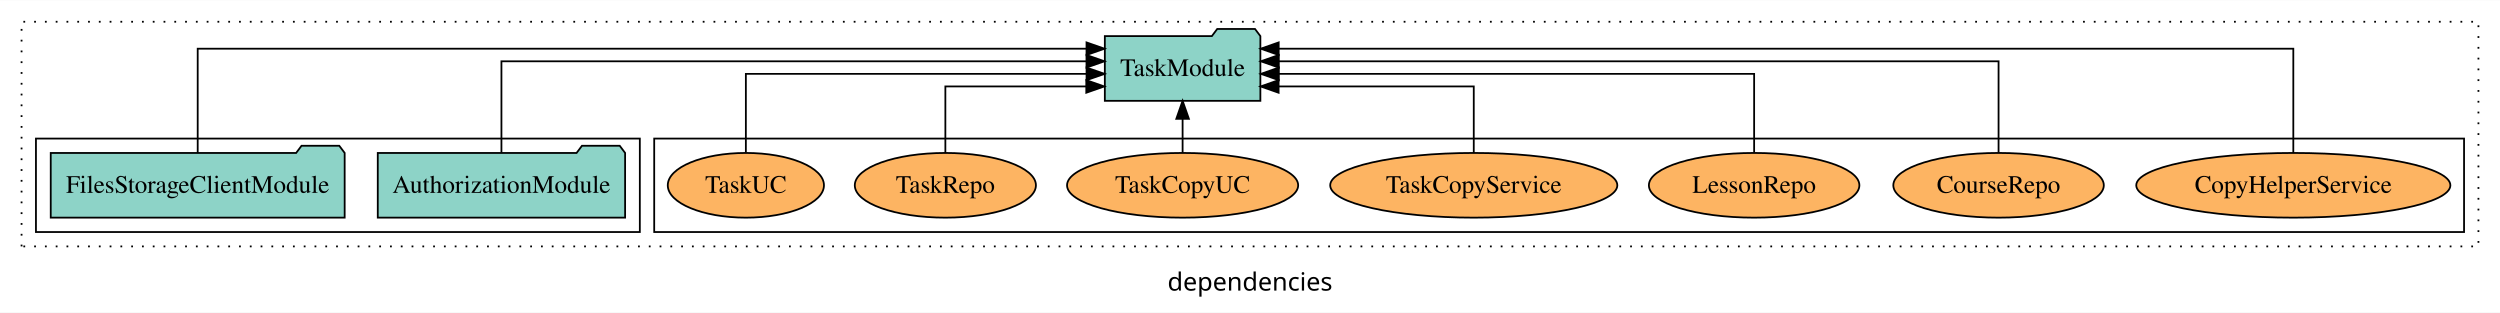
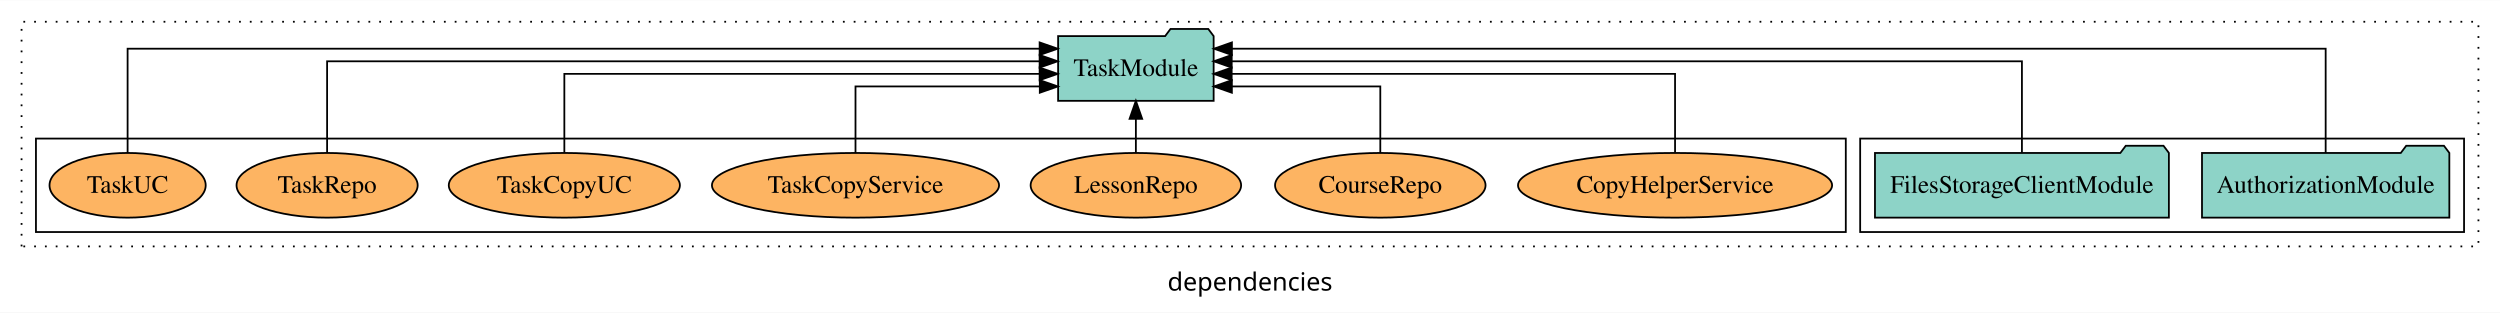
<svg xmlns="http://www.w3.org/2000/svg" width="1391pt" height="174pt" viewBox="0.00 0.00 1391.00 173.80">
  <g id="graph0" class="graph" transform="scale(1 1) rotate(0) translate(4 169.8)">
    <polygon fill="white" stroke="transparent" points="-4,4 -4,-169.8 1387,-169.8 1387,4 -4,4" />
    <text text-anchor="middle" x="691.5" y="-8.2" font-family="sans-serif" font-size="14.00">dependencies</text>
    <g id="clust1" class="cluster">
      <polygon fill="none" stroke="black" stroke-dasharray="1,5" points="8,-32.8 8,-157.8 1375,-157.8 1375,-32.8 8,-32.8" />
    </g>
+     <g id="clust3" class="cluster">
+       <polygon fill="none" stroke="black" points="1031,-40.8 1031,-92.8 1367,-92.8 1367,-40.8 1031,-40.8" />
+     </g>
    <g id="clust6" class="cluster">
-       <polygon fill="none" stroke="black" points="360,-40.8 360,-92.8 1367,-92.8 1367,-40.8 360,-40.8" />
-     </g>
-     <g id="clust3" class="cluster">
-       <polygon fill="none" stroke="black" points="16,-40.8 16,-92.8 352,-92.8 352,-40.8 16,-40.8" />
+       <polygon fill="none" stroke="black" points="16,-40.8 16,-92.8 1023,-92.8 1023,-40.8 16,-40.8" />
    </g>
    <g id="node1" class="node">
-       <polygon fill="#8dd3c7" stroke="black" points="343.81,-84.8 340.81,-88.8 319.81,-88.8 316.81,-84.8 206.19,-84.8 206.19,-48.8 343.81,-48.8 343.81,-84.8" />
-       <text text-anchor="middle" x="275" y="-62.6" font-family="Times,serif" font-size="14.00">AuthorizationModule</text>
+       <polygon fill="#8dd3c7" stroke="black" points="1358.81,-84.8 1355.81,-88.8 1334.81,-88.8 1331.81,-84.8 1221.19,-84.8 1221.19,-48.8 1358.81,-48.8 1358.81,-84.8" />
+       <text text-anchor="middle" x="1290" y="-62.6" font-family="Times,serif" font-size="14.00">AuthorizationModule</text>
    </g>
    <g id="node3" class="node">
-       <polygon fill="#8dd3c7" stroke="black" points="697.27,-149.8 694.27,-153.8 673.27,-153.8 670.27,-149.8 610.73,-149.8 610.73,-113.8 697.27,-113.8 697.27,-149.8" />
-       <text text-anchor="middle" x="654" y="-127.6" font-family="Times,serif" font-size="14.00">TaskModule</text>
+       <polygon fill="#8dd3c7" stroke="black" points="671.27,-149.8 668.27,-153.8 647.27,-153.8 644.27,-149.8 584.73,-149.8 584.73,-113.8 671.27,-113.8 671.27,-149.8" />
+       <text text-anchor="middle" x="628" y="-127.6" font-family="Times,serif" font-size="14.00">TaskModule</text>
    </g>
    <g id="edge1" class="edge">
-       <path fill="none" stroke="black" d="M275,-84.93C275,-105.37 275,-135.8 275,-135.8 275,-135.8 600.52,-135.8 600.52,-135.8" />
-       <polygon fill="black" stroke="black" points="600.52,-139.3 610.52,-135.8 600.52,-132.3 600.52,-139.3" />
+       <path fill="none" stroke="black" d="M1290,-84.81C1290,-107.29 1290,-142.8 1290,-142.8 1290,-142.8 681.44,-142.8 681.44,-142.8" />
+       <polygon fill="black" stroke="black" points="681.44,-139.3 671.44,-142.8 681.44,-146.3 681.44,-139.3" />
    </g>
    <g id="node2" class="node">
-       <polygon fill="#8dd3c7" stroke="black" points="187.77,-84.8 184.77,-88.8 163.77,-88.8 160.77,-84.8 24.23,-84.8 24.23,-48.8 187.77,-48.8 187.77,-84.8" />
-       <text text-anchor="middle" x="106" y="-62.6" font-family="Times,serif" font-size="14.00">FilesStorageClientModule</text>
+       <polygon fill="#8dd3c7" stroke="black" points="1202.77,-84.8 1199.77,-88.8 1178.77,-88.8 1175.77,-84.8 1039.23,-84.8 1039.23,-48.8 1202.77,-48.8 1202.77,-84.8" />
+       <text text-anchor="middle" x="1121" y="-62.6" font-family="Times,serif" font-size="14.00">FilesStorageClientModule</text>
    </g>
    <g id="edge2" class="edge">
-       <path fill="none" stroke="black" d="M106,-84.81C106,-107.29 106,-142.8 106,-142.8 106,-142.8 600.54,-142.8 600.54,-142.8" />
-       <polygon fill="black" stroke="black" points="600.54,-146.3 610.54,-142.8 600.54,-139.3 600.54,-146.3" />
+       <path fill="none" stroke="black" d="M1121,-84.93C1121,-105.37 1121,-135.8 1121,-135.8 1121,-135.8 681.32,-135.8 681.32,-135.8" />
+       <polygon fill="black" stroke="black" points="681.32,-132.3 671.32,-135.8 681.32,-139.3 681.32,-132.3" />
    </g>
    <g id="node4" class="node">
-       <ellipse fill="#fdb462" stroke="black" cx="1272" cy="-66.8" rx="87.39" ry="18" />
-       <text text-anchor="middle" x="1272" y="-62.6" font-family="Times,serif" font-size="14.00">CopyHelperService</text>
+       <ellipse fill="#fdb462" stroke="black" cx="928" cy="-66.8" rx="87.39" ry="18" />
+       <text text-anchor="middle" x="928" y="-62.6" font-family="Times,serif" font-size="14.00">CopyHelperService</text>
    </g>
    <g id="edge3" class="edge">
-       <path fill="none" stroke="black" d="M1272,-84.81C1272,-107.29 1272,-142.8 1272,-142.8 1272,-142.8 707.46,-142.8 707.46,-142.8" />
-       <polygon fill="black" stroke="black" points="707.46,-139.3 697.46,-142.8 707.46,-146.3 707.46,-139.3" />
+       <path fill="none" stroke="black" d="M928,-85.07C928,-103.36 928,-128.8 928,-128.8 928,-128.8 681.3,-128.8 681.3,-128.8" />
+       <polygon fill="black" stroke="black" points="681.3,-125.3 671.3,-128.8 681.3,-132.3 681.3,-125.3" />
    </g>
    <g id="node5" class="node">
-       <ellipse fill="#fdb462" stroke="black" cx="1108" cy="-66.8" rx="58.56" ry="18" />
-       <text text-anchor="middle" x="1108" y="-62.6" font-family="Times,serif" font-size="14.00">CourseRepo</text>
+       <ellipse fill="#fdb462" stroke="black" cx="764" cy="-66.8" rx="58.56" ry="18" />
+       <text text-anchor="middle" x="764" y="-62.6" font-family="Times,serif" font-size="14.00">CourseRepo</text>
    </g>
    <g id="edge4" class="edge">
-       <path fill="none" stroke="black" d="M1108,-84.93C1108,-105.37 1108,-135.8 1108,-135.8 1108,-135.8 707.53,-135.8 707.53,-135.8" />
-       <polygon fill="black" stroke="black" points="707.53,-132.3 697.53,-135.8 707.53,-139.3 707.53,-132.3" />
+       <path fill="none" stroke="black" d="M764,-84.81C764,-100.85 764,-121.8 764,-121.8 764,-121.8 681.41,-121.8 681.41,-121.8" />
+       <polygon fill="black" stroke="black" points="681.41,-118.3 671.41,-121.8 681.41,-125.3 681.41,-118.3" />
    </g>
    <g id="node6" class="node">
-       <ellipse fill="#fdb462" stroke="black" cx="972" cy="-66.8" rx="58.56" ry="18" />
-       <text text-anchor="middle" x="972" y="-62.6" font-family="Times,serif" font-size="14.00">LessonRepo</text>
+       <ellipse fill="#fdb462" stroke="black" cx="628" cy="-66.8" rx="58.56" ry="18" />
+       <text text-anchor="middle" x="628" y="-62.6" font-family="Times,serif" font-size="14.00">LessonRepo</text>
    </g>
    <g id="edge5" class="edge">
-       <path fill="none" stroke="black" d="M972,-85.07C972,-103.36 972,-128.8 972,-128.8 972,-128.8 707.55,-128.8 707.55,-128.8" />
-       <polygon fill="black" stroke="black" points="707.55,-125.3 697.55,-128.8 707.55,-132.3 707.55,-125.3" />
+       <path fill="none" stroke="black" d="M628,-84.91C628,-84.91 628,-103.79 628,-103.79" />
+       <polygon fill="black" stroke="black" points="624.5,-103.79 628,-113.79 631.5,-103.79 624.5,-103.79" />
    </g>
    <g id="node7" class="node">
-       <ellipse fill="#fdb462" stroke="black" cx="816" cy="-66.8" rx="79.88" ry="18" />
-       <text text-anchor="middle" x="816" y="-62.6" font-family="Times,serif" font-size="14.00">TaskCopyService</text>
+       <ellipse fill="#fdb462" stroke="black" cx="472" cy="-66.8" rx="79.88" ry="18" />
+       <text text-anchor="middle" x="472" y="-62.6" font-family="Times,serif" font-size="14.00">TaskCopyService</text>
    </g>
    <g id="edge6" class="edge">
-       <path fill="none" stroke="black" d="M816,-84.81C816,-100.85 816,-121.8 816,-121.8 816,-121.8 707.41,-121.8 707.41,-121.8" />
-       <polygon fill="black" stroke="black" points="707.41,-118.3 697.41,-121.8 707.41,-125.3 707.41,-118.3" />
+       <path fill="none" stroke="black" d="M472,-84.81C472,-100.85 472,-121.8 472,-121.8 472,-121.8 574.55,-121.8 574.55,-121.8" />
+       <polygon fill="black" stroke="black" points="574.55,-125.3 584.55,-121.8 574.55,-118.3 574.55,-125.3" />
    </g>
    <g id="node8" class="node">
-       <ellipse fill="#fdb462" stroke="black" cx="654" cy="-66.8" rx="64.3" ry="18" />
-       <text text-anchor="middle" x="654" y="-62.6" font-family="Times,serif" font-size="14.00">TaskCopyUC</text>
+       <ellipse fill="#fdb462" stroke="black" cx="310" cy="-66.8" rx="64.3" ry="18" />
+       <text text-anchor="middle" x="310" y="-62.6" font-family="Times,serif" font-size="14.00">TaskCopyUC</text>
    </g>
    <g id="edge7" class="edge">
-       <path fill="none" stroke="black" d="M654,-84.91C654,-84.91 654,-103.79 654,-103.79" />
-       <polygon fill="black" stroke="black" points="650.5,-103.79 654,-113.79 657.5,-103.79 650.5,-103.79" />
+       <path fill="none" stroke="black" d="M310,-85.07C310,-103.36 310,-128.8 310,-128.8 310,-128.8 574.45,-128.8 574.45,-128.8" />
+       <polygon fill="black" stroke="black" points="574.45,-132.3 584.45,-128.8 574.45,-125.3 574.45,-132.3" />
    </g>
    <g id="node9" class="node">
-       <ellipse fill="#fdb462" stroke="black" cx="522" cy="-66.8" rx="50.39" ry="18" />
-       <text text-anchor="middle" x="522" y="-62.6" font-family="Times,serif" font-size="14.00">TaskRepo</text>
+       <ellipse fill="#fdb462" stroke="black" cx="178" cy="-66.8" rx="50.39" ry="18" />
+       <text text-anchor="middle" x="178" y="-62.6" font-family="Times,serif" font-size="14.00">TaskRepo</text>
    </g>
    <g id="edge8" class="edge">
-       <path fill="none" stroke="black" d="M522,-84.81C522,-100.85 522,-121.8 522,-121.8 522,-121.8 600.41,-121.8 600.41,-121.8" />
-       <polygon fill="black" stroke="black" points="600.41,-125.3 610.41,-121.8 600.41,-118.3 600.41,-125.3" />
+       <path fill="none" stroke="black" d="M178,-84.93C178,-105.37 178,-135.8 178,-135.8 178,-135.8 574.44,-135.8 574.44,-135.8" />
+       <polygon fill="black" stroke="black" points="574.44,-139.3 584.44,-135.8 574.44,-132.3 574.44,-139.3" />
    </g>
    <g id="node10" class="node">
-       <ellipse fill="#fdb462" stroke="black" cx="411" cy="-66.8" rx="43.45" ry="18" />
-       <text text-anchor="middle" x="411" y="-62.6" font-family="Times,serif" font-size="14.00">TaskUC</text>
+       <ellipse fill="#fdb462" stroke="black" cx="67" cy="-66.8" rx="43.45" ry="18" />
+       <text text-anchor="middle" x="67" y="-62.6" font-family="Times,serif" font-size="14.00">TaskUC</text>
    </g>
    <g id="edge9" class="edge">
-       <path fill="none" stroke="black" d="M411,-85.07C411,-103.36 411,-128.8 411,-128.8 411,-128.8 600.56,-128.8 600.56,-128.8" />
-       <polygon fill="black" stroke="black" points="600.56,-132.3 610.56,-128.8 600.56,-125.3 600.56,-132.3" />
+       <path fill="none" stroke="black" d="M67,-84.81C67,-107.29 67,-142.8 67,-142.8 67,-142.8 574.45,-142.8 574.45,-142.8" />
+       <polygon fill="black" stroke="black" points="574.45,-146.3 584.45,-142.8 574.45,-139.3 574.45,-146.3" />
    </g>
  </g>
</svg>
